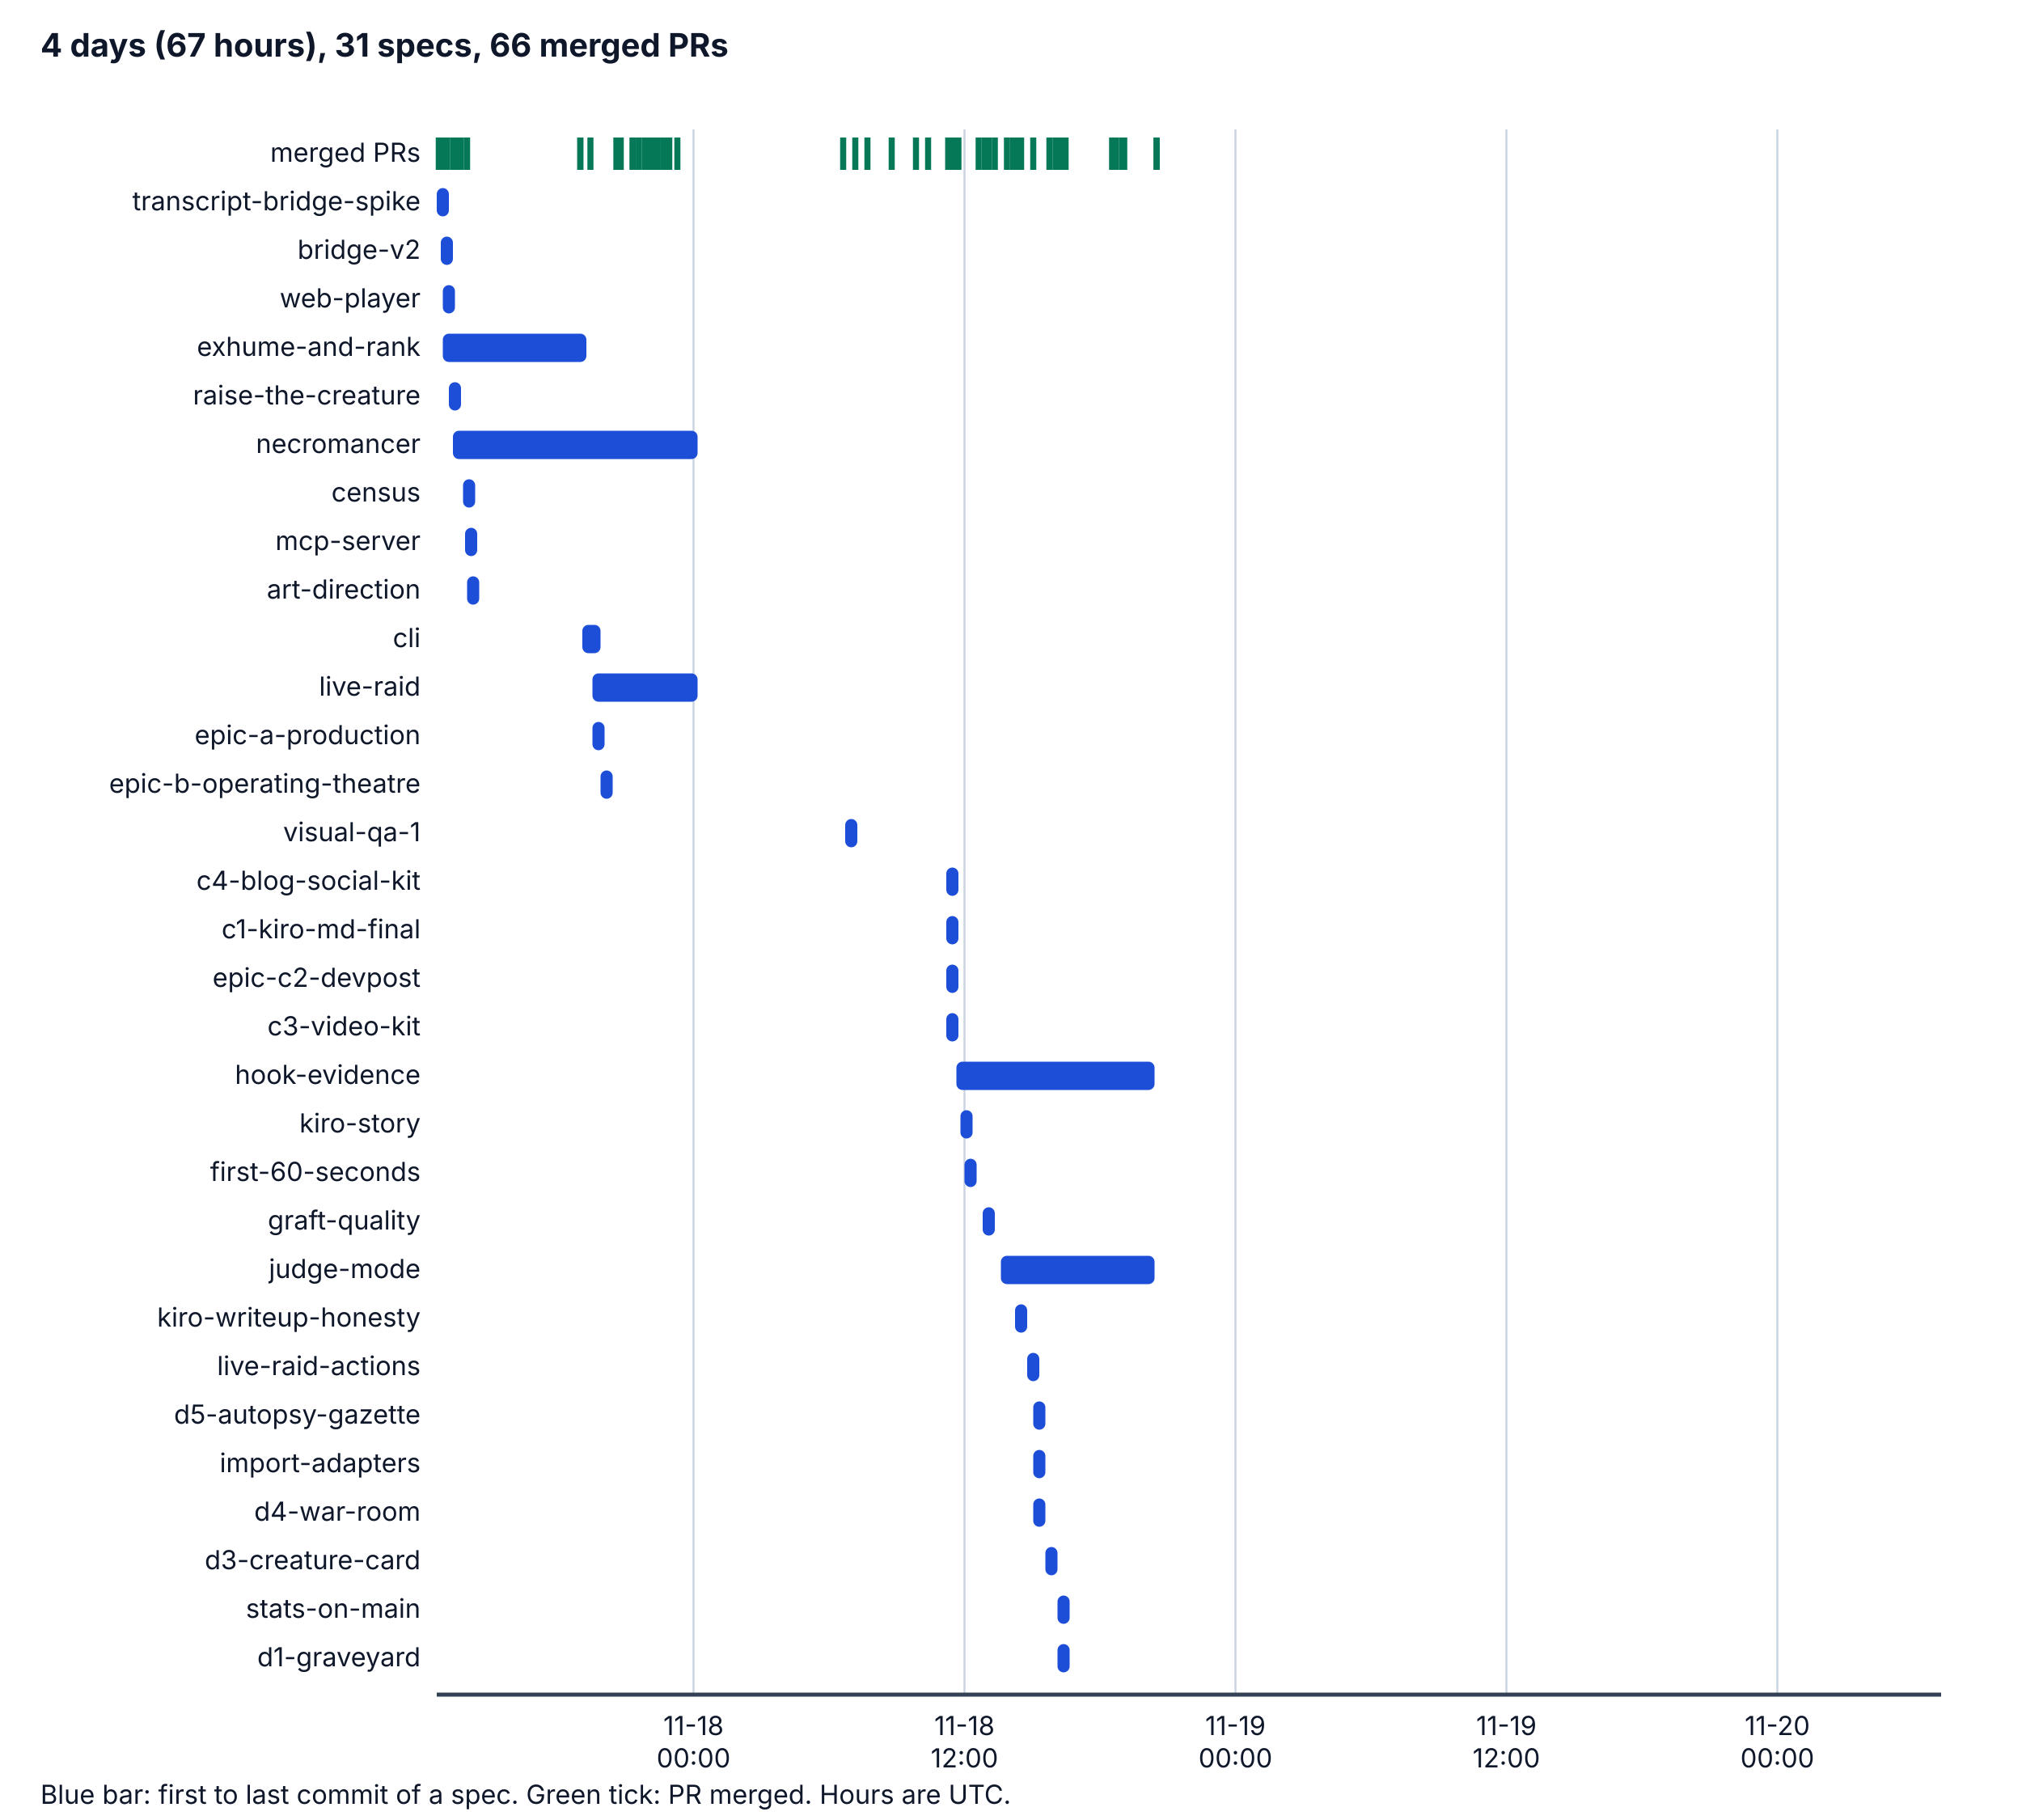
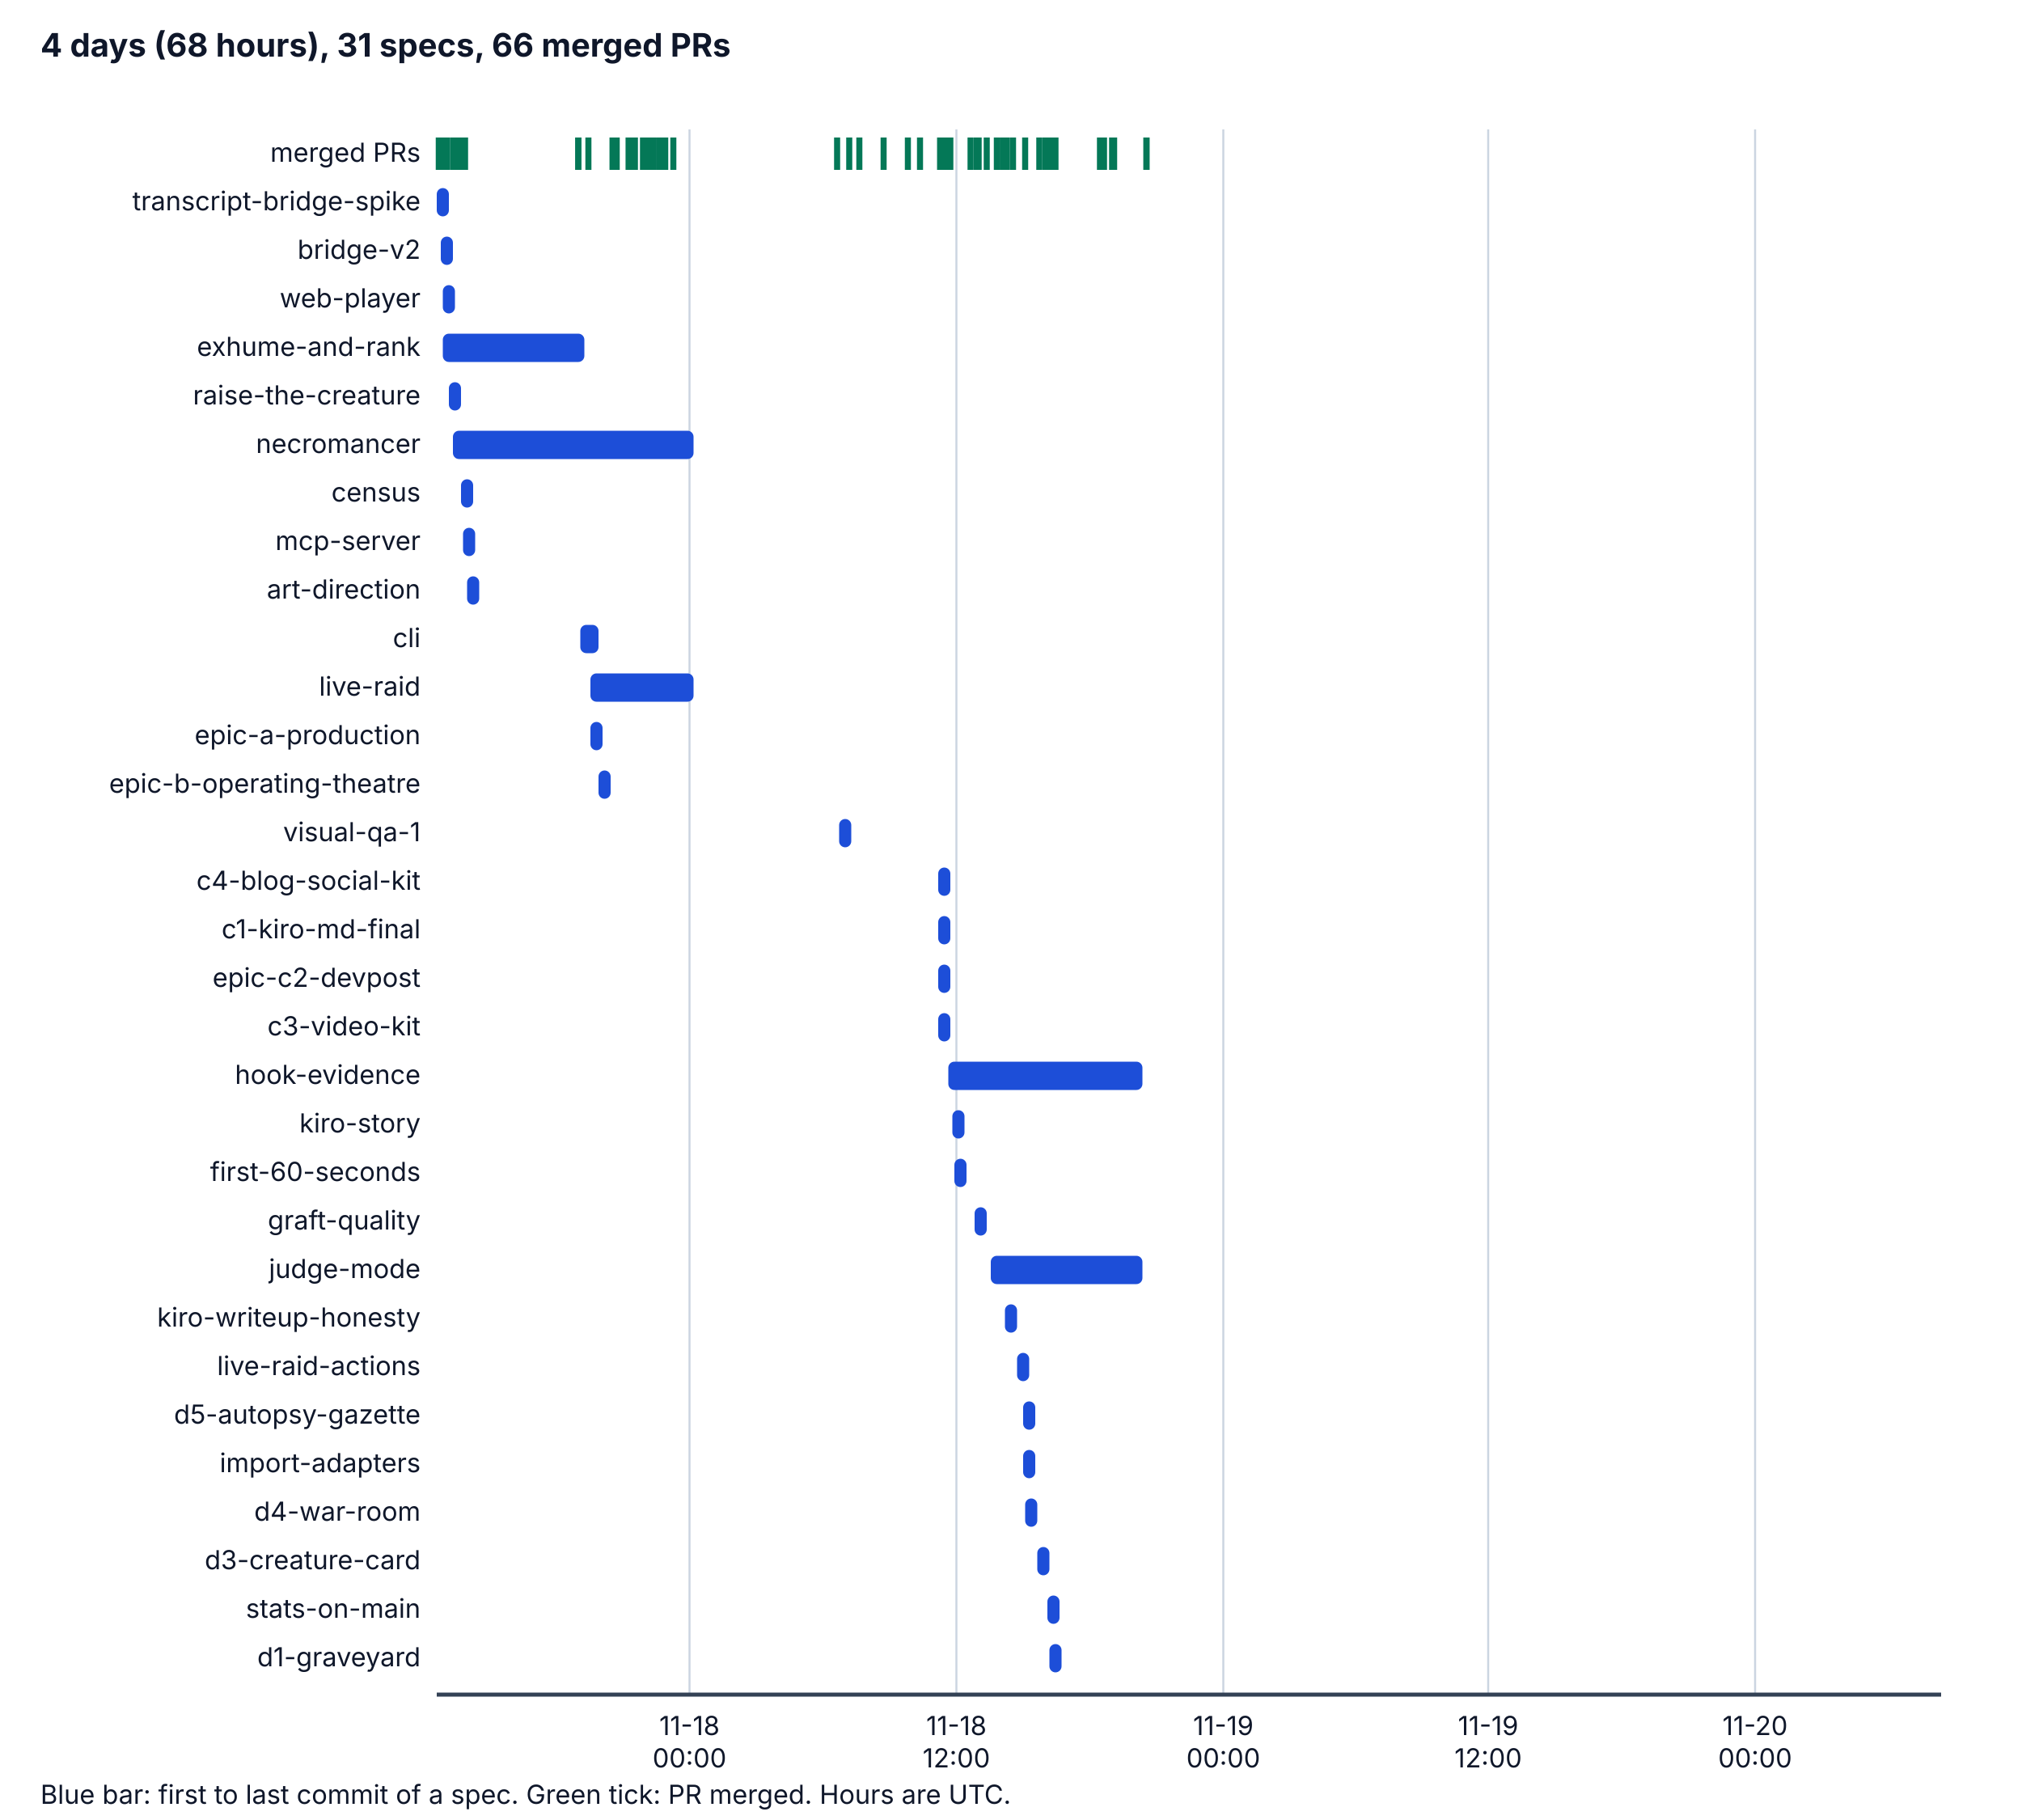
<svg xmlns="http://www.w3.org/2000/svg" viewBox="0 0 1000 900" width="1000" height="900" role="img" aria-labelledby="t d">
  <style>
    .bg { fill: #ffffff; } .ax { stroke: #334155; stroke-width: 2; } .grid { stroke: #cbd5e1; stroke-width: 1; }
    .tx { fill: #0f172a; font-family: system-ui, -apple-system, "Segoe UI", sans-serif; font-size: 14px; }
    .h { font-weight: bold; font-size: 16px; } .sm { font-size: 13px; } .bar { fill: #1d4ed8; } .pr { stroke: #047857; stroke-width: 3; }
    @media (prefers-color-scheme: dark) {
      .bg { fill: #0b1220; } .ax { stroke: #cbd5e1; } .grid { stroke: #334155; } .tx { fill: #f1f5f9; } .bar { fill: #60a5fa; } .pr { stroke: #34d399; }
    }
  </style>
  <rect class="bg" x="0" y="0" width="1000" height="900" />
-   <text class="tx h" x="20" y="28">4 days (67 hours), 31 specs, 66 merged PRs</text>
-   <line class="grid" x1="343" y1="64" x2="343" y2="838" />
-   <text class="tx sm" x="343" y="858" text-anchor="middle">11-18</text>
-   <text class="tx sm" x="343" y="874" text-anchor="middle">00:00</text>
-   <line class="grid" x1="477" y1="64" x2="477" y2="838" />
-   <text class="tx sm" x="477" y="858" text-anchor="middle">11-18</text>
-   <text class="tx sm" x="477" y="874" text-anchor="middle">12:00</text>
-   <line class="grid" x1="611" y1="64" x2="611" y2="838" />
-   <text class="tx sm" x="611" y="858" text-anchor="middle">11-19</text>
-   <text class="tx sm" x="611" y="874" text-anchor="middle">00:00</text>
-   <line class="grid" x1="745" y1="64" x2="745" y2="838" />
-   <text class="tx sm" x="745" y="858" text-anchor="middle">11-19</text>
-   <text class="tx sm" x="745" y="874" text-anchor="middle">12:00</text>
-   <line class="grid" x1="879" y1="64" x2="879" y2="838" />
-   <text class="tx sm" x="879" y="858" text-anchor="middle">11-20</text>
-   <text class="tx sm" x="879" y="874" text-anchor="middle">00:00</text>
+   <text class="tx h" x="20" y="28">4 days (68 hours), 31 specs, 66 merged PRs</text>
+   <line class="grid" x1="341" y1="64" x2="341" y2="838" />
+   <text class="tx sm" x="341" y="858" text-anchor="middle">11-18</text>
+   <text class="tx sm" x="341" y="874" text-anchor="middle">00:00</text>
+   <line class="grid" x1="473" y1="64" x2="473" y2="838" />
+   <text class="tx sm" x="473" y="858" text-anchor="middle">11-18</text>
+   <text class="tx sm" x="473" y="874" text-anchor="middle">12:00</text>
+   <line class="grid" x1="605" y1="64" x2="605" y2="838" />
+   <text class="tx sm" x="605" y="858" text-anchor="middle">11-19</text>
+   <text class="tx sm" x="605" y="874" text-anchor="middle">00:00</text>
+   <line class="grid" x1="736" y1="64" x2="736" y2="838" />
+   <text class="tx sm" x="736" y="858" text-anchor="middle">11-19</text>
+   <text class="tx sm" x="736" y="874" text-anchor="middle">12:00</text>
+   <line class="grid" x1="868" y1="64" x2="868" y2="838" />
+   <text class="tx sm" x="868" y="858" text-anchor="middle">11-20</text>
+   <text class="tx sm" x="868" y="874" text-anchor="middle">00:00</text>
  <line class="ax" x1="216" y1="838" x2="960" y2="838" />
  <text class="tx sm" x="208" y="80" text-anchor="end">merged PRs</text>
  <line class="pr" x1="217" y1="68" x2="217" y2="84" />
  <line class="pr" x1="219" y1="68" x2="219" y2="84" />
  <line class="pr" x1="221" y1="68" x2="221" y2="84" />
  <line class="pr" x1="224" y1="68" x2="224" y2="84" />
  <line class="pr" x1="225" y1="68" x2="225" y2="84" />
  <line class="pr" x1="227" y1="68" x2="227" y2="84" />
  <line class="pr" x1="228" y1="68" x2="228" y2="84" />
-   <line class="pr" x1="287" y1="68" x2="287" y2="84" />
-   <line class="pr" x1="231" y1="68" x2="231" y2="84" />
-   <line class="pr" x1="287" y1="68" x2="287" y2="84" />
-   <line class="pr" x1="292" y1="68" x2="292" y2="84" />
+   <line class="pr" x1="286" y1="68" x2="286" y2="84" />
+   <line class="pr" x1="230" y1="68" x2="230" y2="84" />
+   <line class="pr" x1="286" y1="68" x2="286" y2="84" />
+   <line class="pr" x1="291" y1="68" x2="291" y2="84" />
+   <line class="pr" x1="303" y1="68" x2="303" y2="84" />
  <line class="pr" x1="305" y1="68" x2="305" y2="84" />
-   <line class="pr" x1="307" y1="68" x2="307" y2="84" />
-   <line class="pr" x1="305" y1="68" x2="305" y2="84" />
-   <line class="pr" x1="305" y1="68" x2="305" y2="84" />
-   <line class="pr" x1="305" y1="68" x2="305" y2="84" />
-   <line class="pr" x1="313" y1="68" x2="313" y2="84" />
-   <line class="pr" x1="313" y1="68" x2="313" y2="84" />
-   <line class="pr" x1="313" y1="68" x2="313" y2="84" />
-   <line class="pr" x1="313" y1="68" x2="313" y2="84" />
-   <line class="pr" x1="313" y1="68" x2="313" y2="84" />
-   <line class="pr" x1="316" y1="68" x2="316" y2="84" />
+   <line class="pr" x1="304" y1="68" x2="304" y2="84" />
+   <line class="pr" x1="304" y1="68" x2="304" y2="84" />
+   <line class="pr" x1="303" y1="68" x2="303" y2="84" />
+   <line class="pr" x1="312" y1="68" x2="312" y2="84" />
+   <line class="pr" x1="311" y1="68" x2="311" y2="84" />
+   <line class="pr" x1="312" y1="68" x2="312" y2="84" />
+   <line class="pr" x1="311" y1="68" x2="311" y2="84" />
+   <line class="pr" x1="311" y1="68" x2="311" y2="84" />
+   <line class="pr" x1="314" y1="68" x2="314" y2="84" />
+   <line class="pr" x1="318" y1="68" x2="318" y2="84" />
+   <line class="pr" x1="320" y1="68" x2="320" y2="84" />
  <line class="pr" x1="319" y1="68" x2="319" y2="84" />
  <line class="pr" x1="321" y1="68" x2="321" y2="84" />
-   <line class="pr" x1="321" y1="68" x2="321" y2="84" />
-   <line class="pr" x1="322" y1="68" x2="322" y2="84" />
-   <line class="pr" x1="324" y1="68" x2="324" y2="84" />
-   <line class="pr" x1="325" y1="68" x2="325" y2="84" />
+   <line class="pr" x1="323" y1="68" x2="323" y2="84" />
+   <line class="pr" x1="323" y1="68" x2="323" y2="84" />
+   <line class="pr" x1="326" y1="68" x2="326" y2="84" />
+   <line class="pr" x1="326" y1="68" x2="326" y2="84" />
  <line class="pr" x1="328" y1="68" x2="328" y2="84" />
-   <line class="pr" x1="328" y1="68" x2="328" y2="84" />
-   <line class="pr" x1="330" y1="68" x2="330" y2="84" />
-   <line class="pr" x1="331" y1="68" x2="331" y2="84" />
-   <line class="pr" x1="335" y1="68" x2="335" y2="84" />
-   <line class="pr" x1="417" y1="68" x2="417" y2="84" />
-   <line class="pr" x1="423" y1="68" x2="423" y2="84" />
-   <line class="pr" x1="429" y1="68" x2="429" y2="84" />
-   <line class="pr" x1="441" y1="68" x2="441" y2="84" />
-   <line class="pr" x1="453" y1="68" x2="453" y2="84" />
-   <line class="pr" x1="459" y1="68" x2="459" y2="84" />
+   <line class="pr" x1="329" y1="68" x2="329" y2="84" />
+   <line class="pr" x1="333" y1="68" x2="333" y2="84" />
+   <line class="pr" x1="414" y1="68" x2="414" y2="84" />
+   <line class="pr" x1="420" y1="68" x2="420" y2="84" />
+   <line class="pr" x1="425" y1="68" x2="425" y2="84" />
+   <line class="pr" x1="437" y1="68" x2="437" y2="84" />
+   <line class="pr" x1="449" y1="68" x2="449" y2="84" />
+   <line class="pr" x1="455" y1="68" x2="455" y2="84" />
+   <line class="pr" x1="466" y1="68" x2="466" y2="84" />
+   <line class="pr" x1="465" y1="68" x2="465" y2="84" />
+   <line class="pr" x1="465" y1="68" x2="465" y2="84" />
+   <line class="pr" x1="468" y1="68" x2="468" y2="84" />
  <line class="pr" x1="470" y1="68" x2="470" y2="84" />
-   <line class="pr" x1="469" y1="68" x2="469" y2="84" />
-   <line class="pr" x1="469" y1="68" x2="469" y2="84" />
-   <line class="pr" x1="472" y1="68" x2="472" y2="84" />
-   <line class="pr" x1="474" y1="68" x2="474" y2="84" />
+   <line class="pr" x1="480" y1="68" x2="480" y2="84" />
  <line class="pr" x1="484" y1="68" x2="484" y2="84" />
-   <line class="pr" x1="489" y1="68" x2="489" y2="84" />
-   <line class="pr" x1="487" y1="68" x2="487" y2="84" />
-   <line class="pr" x1="492" y1="68" x2="492" y2="84" />
+   <line class="pr" x1="483" y1="68" x2="483" y2="84" />
+   <line class="pr" x1="488" y1="68" x2="488" y2="84" />
+   <line class="pr" x1="493" y1="68" x2="493" y2="84" />
+   <line class="pr" x1="501" y1="68" x2="501" y2="84" />
+   <line class="pr" x1="496" y1="68" x2="496" y2="84" />
+   <line class="pr" x1="496" y1="68" x2="496" y2="84" />
  <line class="pr" x1="498" y1="68" x2="498" y2="84" />
-   <line class="pr" x1="505" y1="68" x2="505" y2="84" />
-   <line class="pr" x1="501" y1="68" x2="501" y2="84" />
-   <line class="pr" x1="501" y1="68" x2="501" y2="84" />
-   <line class="pr" x1="503" y1="68" x2="503" y2="84" />
-   <line class="pr" x1="511" y1="68" x2="511" y2="84" />
+   <line class="pr" x1="507" y1="68" x2="507" y2="84" />
+   <line class="pr" x1="517" y1="68" x2="517" y2="84" />
+   <line class="pr" x1="514" y1="68" x2="514" y2="84" />
+   <line class="pr" x1="520" y1="68" x2="520" y2="84" />
  <line class="pr" x1="522" y1="68" x2="522" y2="84" />
+   <line class="pr" x1="518" y1="68" x2="518" y2="84" />
  <line class="pr" x1="519" y1="68" x2="519" y2="84" />
-   <line class="pr" x1="525" y1="68" x2="525" y2="84" />
-   <line class="pr" x1="527" y1="68" x2="527" y2="84" />
-   <line class="pr" x1="523" y1="68" x2="523" y2="84" />
-   <line class="pr" x1="524" y1="68" x2="524" y2="84" />
-   <line class="pr" x1="552" y1="68" x2="552" y2="84" />
+   <line class="pr" x1="546" y1="68" x2="546" y2="84" />
+   <line class="pr" x1="544" y1="68" x2="544" y2="84" />
  <line class="pr" x1="550" y1="68" x2="550" y2="84" />
-   <line class="pr" x1="555" y1="68" x2="555" y2="84" />
-   <line class="pr" x1="556" y1="68" x2="556" y2="84" />
-   <line class="pr" x1="572" y1="68" x2="572" y2="84" />
-   <line class="pr" x1="572" y1="68" x2="572" y2="84" />
+   <line class="pr" x1="551" y1="68" x2="551" y2="84" />
+   <line class="pr" x1="567" y1="68" x2="567" y2="84" />
+   <line class="pr" x1="567" y1="68" x2="567" y2="84" />
  <text class="tx sm" x="208" y="104" text-anchor="end">transcript-bridge-spike</text>
  <rect class="bar" x="216" y="93" width="6" height="14" rx="3" />
  <text class="tx sm" x="208" y="128" text-anchor="end">bridge-v2</text>
  <rect class="bar" x="218" y="117" width="6" height="14" rx="3" />
  <text class="tx sm" x="208" y="152" text-anchor="end">web-player</text>
  <rect class="bar" x="219" y="141" width="6" height="14" rx="3" />
  <text class="tx sm" x="208" y="176" text-anchor="end">exhume-and-rank</text>
-   <rect class="bar" x="219" y="165" width="71" height="14" rx="3" />
+   <rect class="bar" x="219" y="165" width="70" height="14" rx="3" />
  <text class="tx sm" x="208" y="200" text-anchor="end">raise-the-creature</text>
  <rect class="bar" x="222" y="189" width="6" height="14" rx="3" />
  <text class="tx sm" x="208" y="224" text-anchor="end">necromancer</text>
-   <rect class="bar" x="224" y="213" width="121" height="14" rx="3" />
+   <rect class="bar" x="224" y="213" width="119" height="14" rx="3" />
  <text class="tx sm" x="208" y="248" text-anchor="end">census</text>
-   <rect class="bar" x="229" y="237" width="6" height="14" rx="3" />
+   <rect class="bar" x="228" y="237" width="6" height="14" rx="3" />
  <text class="tx sm" x="208" y="272" text-anchor="end">mcp-server</text>
-   <rect class="bar" x="230" y="261" width="6" height="14" rx="3" />
+   <rect class="bar" x="229" y="261" width="6" height="14" rx="3" />
  <text class="tx sm" x="208" y="296" text-anchor="end">art-direction</text>
  <rect class="bar" x="231" y="285" width="6" height="14" rx="3" />
  <text class="tx sm" x="208" y="320" text-anchor="end">cli</text>
-   <rect class="bar" x="288" y="309" width="9" height="14" rx="3" />
+   <rect class="bar" x="287" y="309" width="9" height="14" rx="3" />
  <text class="tx sm" x="208" y="344" text-anchor="end">live-raid</text>
-   <rect class="bar" x="293" y="333" width="52" height="14" rx="3" />
+   <rect class="bar" x="292" y="333" width="51" height="14" rx="3" />
  <text class="tx sm" x="208" y="368" text-anchor="end">epic-a-production</text>
-   <rect class="bar" x="293" y="357" width="6" height="14" rx="3" />
+   <rect class="bar" x="292" y="357" width="6" height="14" rx="3" />
  <text class="tx sm" x="208" y="392" text-anchor="end">epic-b-operating-theatre</text>
-   <rect class="bar" x="297" y="381" width="6" height="14" rx="3" />
+   <rect class="bar" x="296" y="381" width="6" height="14" rx="3" />
  <text class="tx sm" x="208" y="416" text-anchor="end">visual-qa-1</text>
-   <rect class="bar" x="418" y="405" width="6" height="14" rx="3" />
+   <rect class="bar" x="415" y="405" width="6" height="14" rx="3" />
  <text class="tx sm" x="208" y="440" text-anchor="end">c4-blog-social-kit</text>
-   <rect class="bar" x="468" y="429" width="6" height="14" rx="3" />
+   <rect class="bar" x="464" y="429" width="6" height="14" rx="3" />
  <text class="tx sm" x="208" y="464" text-anchor="end">c1-kiro-md-final</text>
-   <rect class="bar" x="468" y="453" width="6" height="14" rx="3" />
+   <rect class="bar" x="464" y="453" width="6" height="14" rx="3" />
  <text class="tx sm" x="208" y="488" text-anchor="end">epic-c2-devpost</text>
-   <rect class="bar" x="468" y="477" width="6" height="14" rx="3" />
+   <rect class="bar" x="464" y="477" width="6" height="14" rx="3" />
  <text class="tx sm" x="208" y="512" text-anchor="end">c3-video-kit</text>
-   <rect class="bar" x="468" y="501" width="6" height="14" rx="3" />
+   <rect class="bar" x="464" y="501" width="6" height="14" rx="3" />
  <text class="tx sm" x="208" y="536" text-anchor="end">hook-evidence</text>
-   <rect class="bar" x="473" y="525" width="98" height="14" rx="3" />
+   <rect class="bar" x="469" y="525" width="96" height="14" rx="3" />
  <text class="tx sm" x="208" y="560" text-anchor="end">kiro-story</text>
-   <rect class="bar" x="475" y="549" width="6" height="14" rx="3" />
+   <rect class="bar" x="471" y="549" width="6" height="14" rx="3" />
  <text class="tx sm" x="208" y="584" text-anchor="end">first-60-seconds</text>
-   <rect class="bar" x="477" y="573" width="6" height="14" rx="3" />
+   <rect class="bar" x="472" y="573" width="6" height="14" rx="3" />
  <text class="tx sm" x="208" y="608" text-anchor="end">graft-quality</text>
-   <rect class="bar" x="486" y="597" width="6" height="14" rx="3" />
+   <rect class="bar" x="482" y="597" width="6" height="14" rx="3" />
  <text class="tx sm" x="208" y="632" text-anchor="end">judge-mode</text>
-   <rect class="bar" x="495" y="621" width="76" height="14" rx="3" />
+   <rect class="bar" x="490" y="621" width="75" height="14" rx="3" />
  <text class="tx sm" x="208" y="656" text-anchor="end">kiro-writeup-honesty</text>
-   <rect class="bar" x="502" y="645" width="6" height="14" rx="3" />
+   <rect class="bar" x="497" y="645" width="6" height="14" rx="3" />
  <text class="tx sm" x="208" y="680" text-anchor="end">live-raid-actions</text>
-   <rect class="bar" x="508" y="669" width="6" height="14" rx="3" />
+   <rect class="bar" x="503" y="669" width="6" height="14" rx="3" />
  <text class="tx sm" x="208" y="704" text-anchor="end">d5-autopsy-gazette</text>
-   <rect class="bar" x="511" y="693" width="6" height="14" rx="3" />
+   <rect class="bar" x="506" y="693" width="6" height="14" rx="3" />
  <text class="tx sm" x="208" y="728" text-anchor="end">import-adapters</text>
-   <rect class="bar" x="511" y="717" width="6" height="14" rx="3" />
+   <rect class="bar" x="506" y="717" width="6" height="14" rx="3" />
  <text class="tx sm" x="208" y="752" text-anchor="end">d4-war-room</text>
-   <rect class="bar" x="511" y="741" width="6" height="14" rx="3" />
+   <rect class="bar" x="507" y="741" width="6" height="14" rx="3" />
  <text class="tx sm" x="208" y="776" text-anchor="end">d3-creature-card</text>
-   <rect class="bar" x="517" y="765" width="6" height="14" rx="3" />
+   <rect class="bar" x="513" y="765" width="6" height="14" rx="3" />
  <text class="tx sm" x="208" y="800" text-anchor="end">stats-on-main</text>
-   <rect class="bar" x="523" y="789" width="6" height="14" rx="3" />
+   <rect class="bar" x="518" y="789" width="6" height="14" rx="3" />
  <text class="tx sm" x="208" y="824" text-anchor="end">d1-graveyard</text>
-   <rect class="bar" x="523" y="813" width="6" height="14" rx="3" />
+   <rect class="bar" x="519" y="813" width="6" height="14" rx="3" />
  <text class="tx sm" x="20" y="892">Blue bar: first to last commit of a spec. Green tick: PR merged. Hours are UTC.</text>
</svg>
